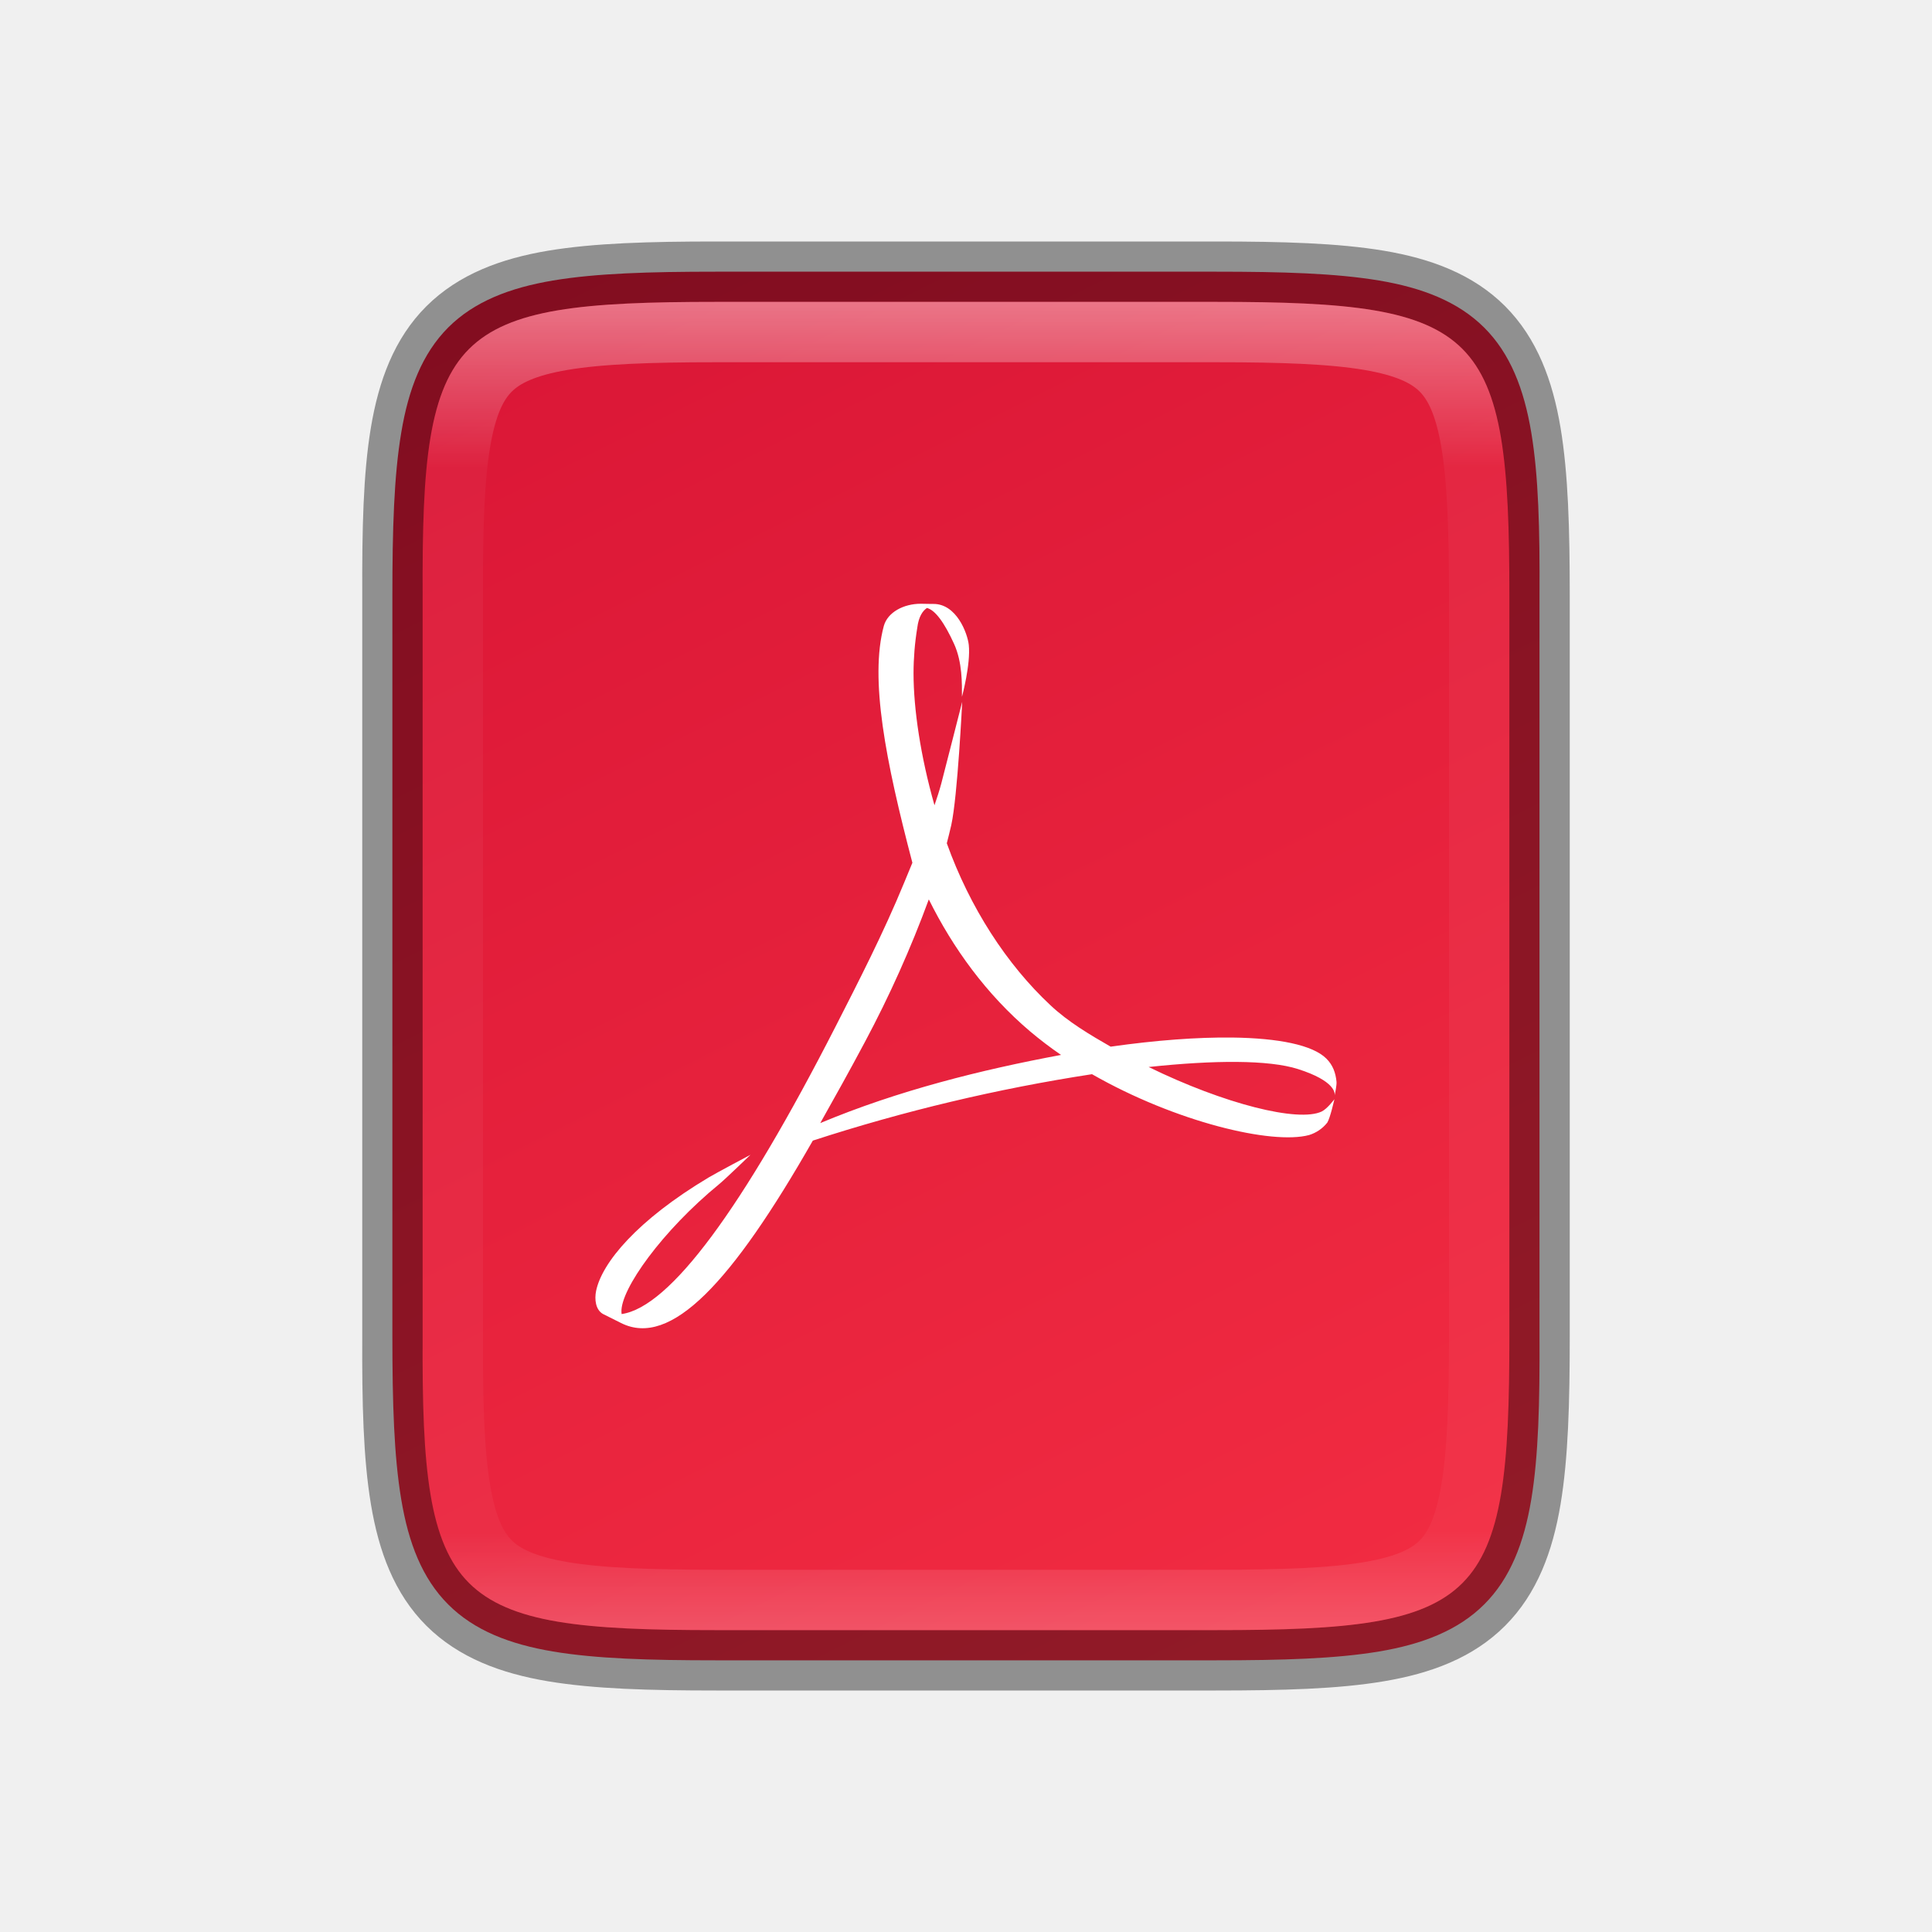
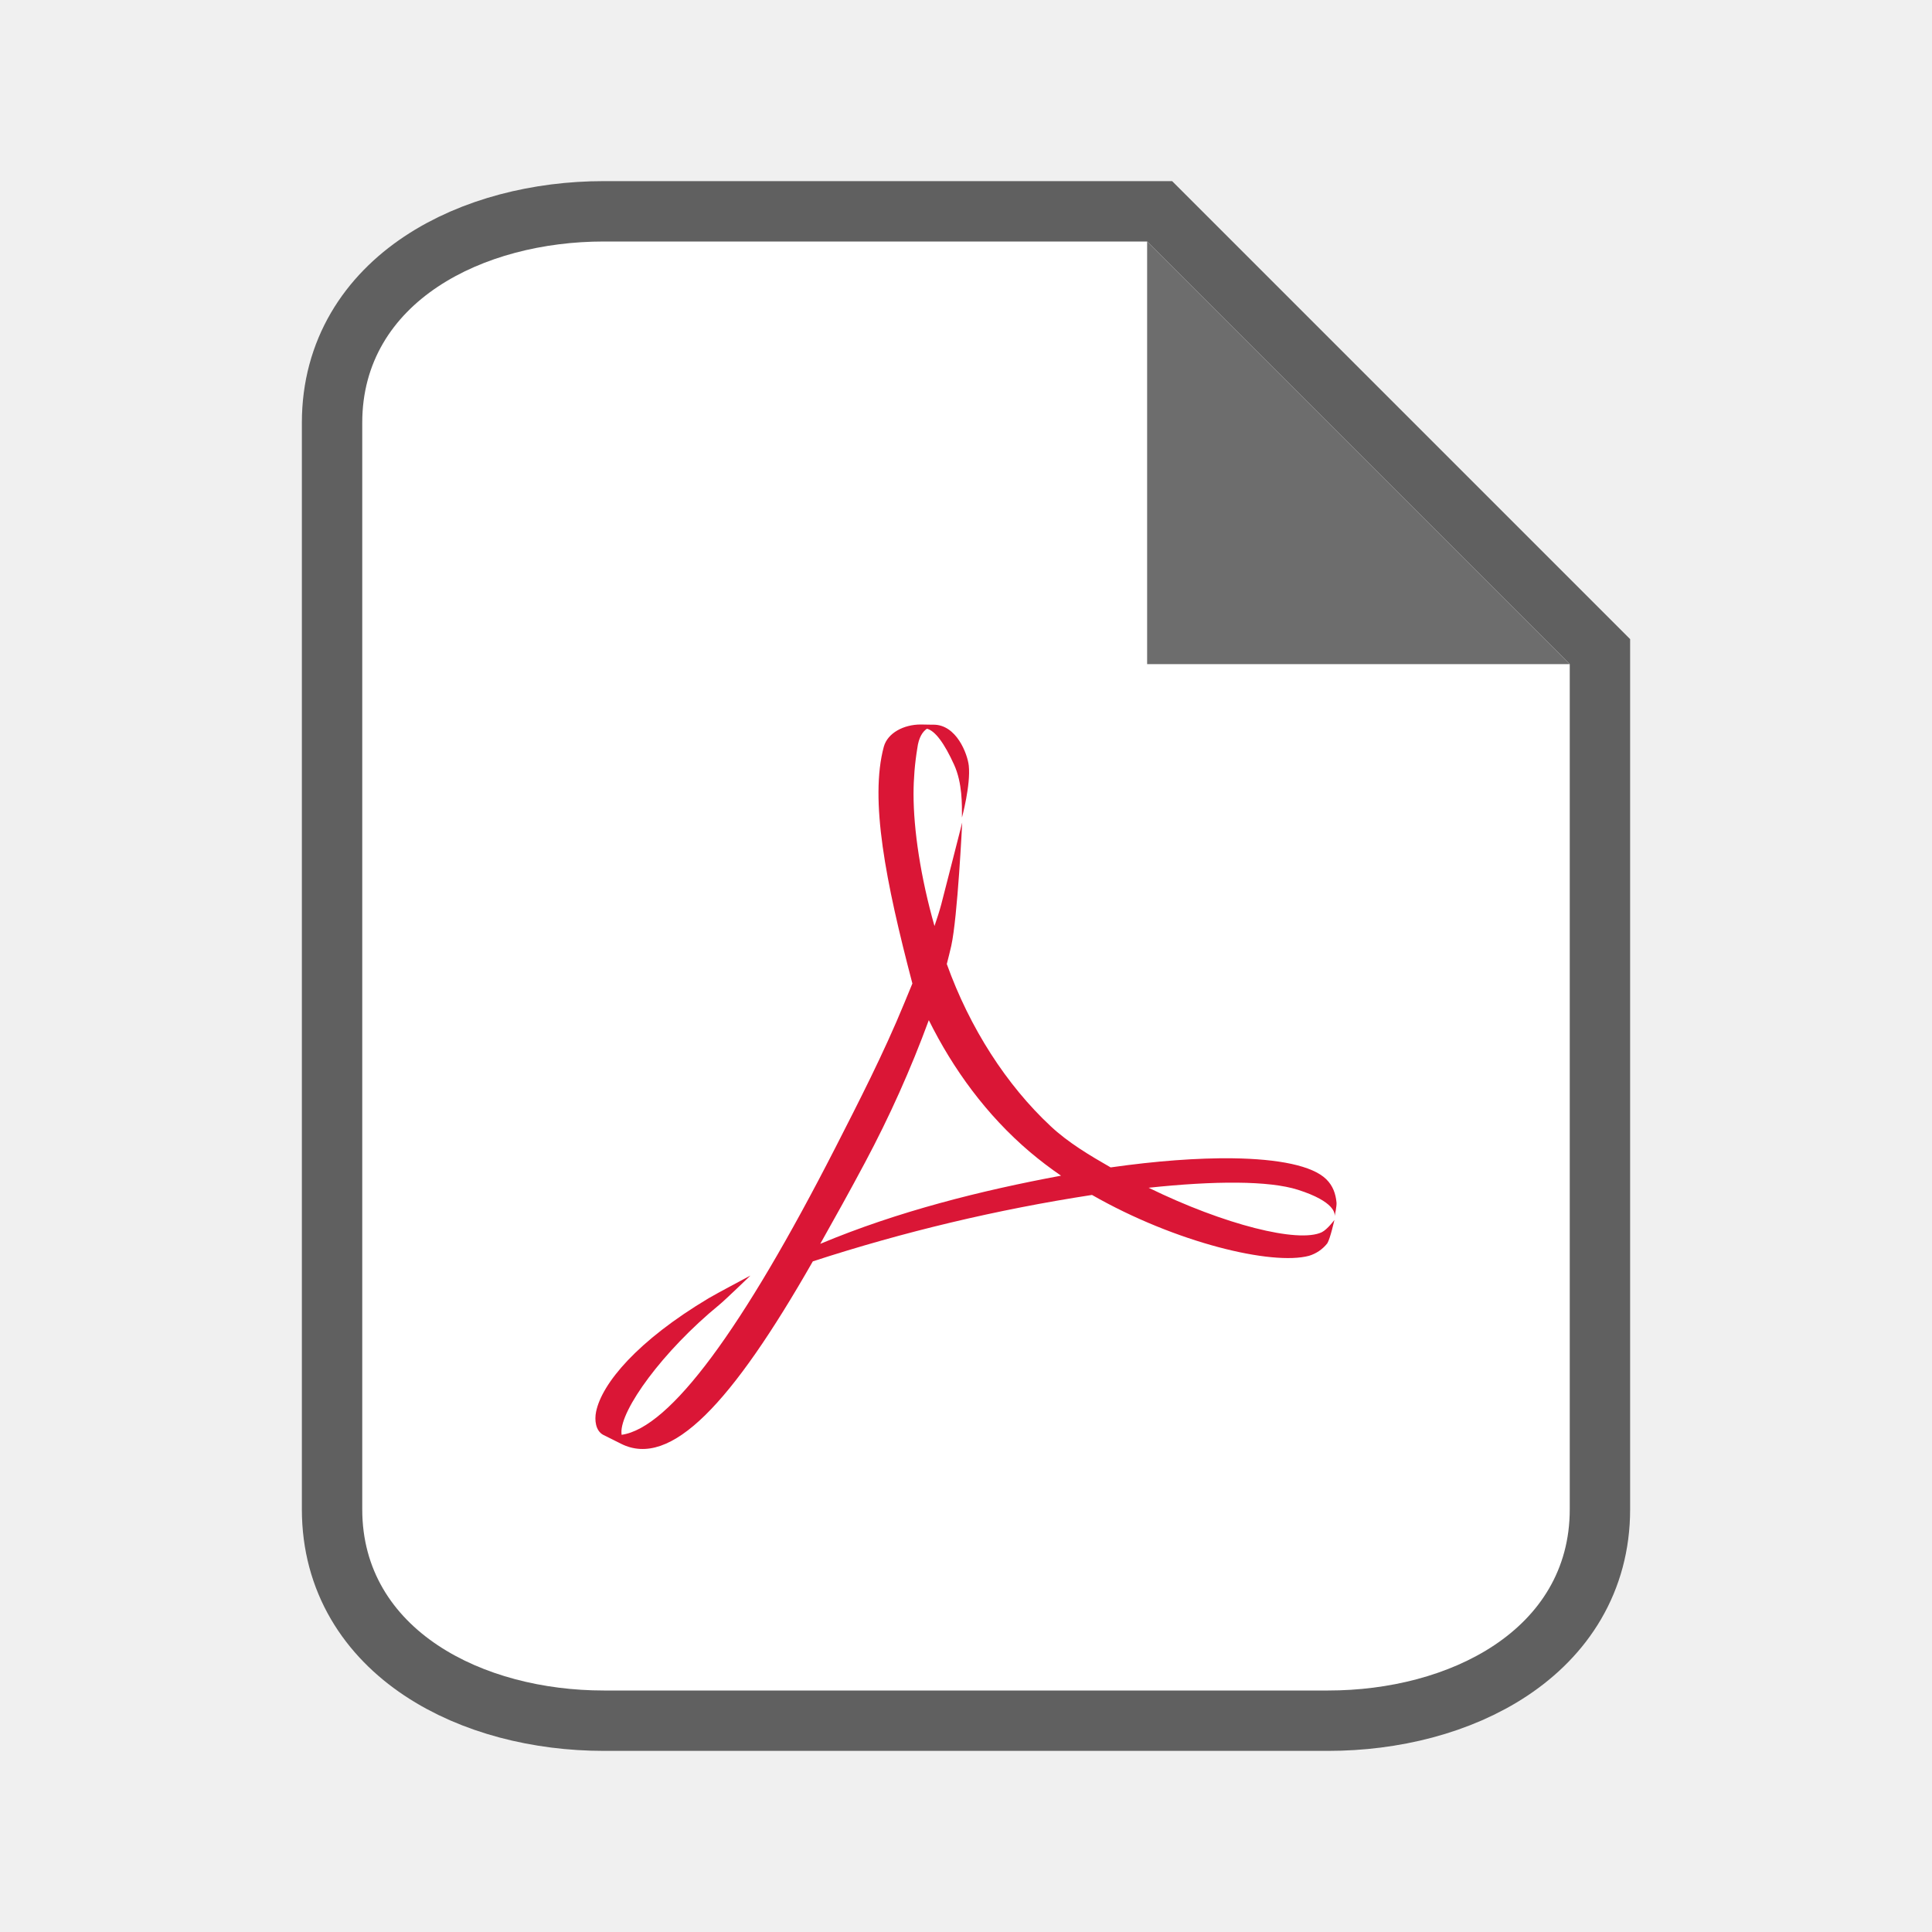
- <svg xmlns="http://www.w3.org/2000/svg" xmlns:xlink="http://www.w3.org/1999/xlink" viewBox="0 0 32 32">
-   <defs>
-     <linearGradient xlink:href="#a" id="e" x1="332" y1="189" x2="332" y2="211" gradientUnits="userSpaceOnUse" />
-     <linearGradient id="a">
-       <stop offset="0" stop-color="#fff" />
-       <stop offset=".125" stop-color="#fff" stop-opacity=".098" />
-       <stop offset=".925" stop-color="#fff" stop-opacity=".098" />
-       <stop offset="1" stop-color="#fff" stop-opacity=".498" />
-     </linearGradient>
-     <linearGradient xlink:href="#b" id="c" gradientUnits="userSpaceOnUse" gradientTransform="matrix(0 -.05664 -.05664 0 33.745 30)" x1="459.034" y1="419.233" x2="35.31" y2="207.365" />
-     <linearGradient id="b">
-       <stop offset="0" stop-color="#da1636" />
-       <stop offset="1" stop-color="#f22c42" />
-     </linearGradient>
-     <clipPath clipPathUnits="userSpaceOnUse" id="d">
-       <path style="marker:none" d="M327.865 189c-4.412 0-4.887.453-4.865 4.874v12.252c-.022 4.42.453 4.874 4.865 4.874h8.27c4.412 0 4.865-.453 4.865-4.874v-12.252c0-4.42-.453-4.874-4.865-4.874z" color="#000" overflow="visible" fill="#46a926" stroke-width="2" />
-     </clipPath>
-   </defs>
-   <path style="marker:none" d="M20.134 4.5c1.112 0 1.987.026 2.707.146.72.121 1.31.35 1.742.78.432.43.66 1.02.78 1.74s.142 1.597.136 2.711V22.125c.005 1.113-.017 1.989-.136 2.709-.12.72-.348 1.31-.78 1.74-.431.43-1.022.659-1.742.78-.72.12-1.595.146-2.707.146h-8.27c-1.111 0-1.986-.026-2.705-.146-.718-.121-1.306-.349-1.736-.78-.43-.43-.657-1.018-.777-1.738-.121-.72-.147-1.597-.147-2.711V9.875c0-1.114.026-1.991.147-2.71.12-.72.347-1.308.777-1.74.43-.43 1.018-.658 1.736-.779.72-.12 1.594-.146 2.705-.146z" color="#000" overflow="visible" fill="url(#c)" />
+ <svg xmlns="http://www.w3.org/2000/svg" viewBox="0 0 32 32">
+   <path d="M10 28c-2 0-4-1-4-3V7c0-2 2-3 4-3h9l7 7v14c0 2-2 3-4 3z" opacity=".6" stroke="#000" stroke-width="2" />
+   <path d="M10 28c-2 0-4-1-4-3V7c0-2 2-3 4-3h9l7 7v14c0 2-2 3-4 3z" fill="#fff" />
+   <path d="M19 11V4l7 7z" fill="#6d6d6d" />
  <g stroke-width="10.667">
    <path style="marker:none" overflow="visible" fill="none" d="M4 4h24v24H4z" />
-     <path d="M13.839 17.004c.374-.733.798-1.558 1.138-2.387l.135-.327c-.444-1.69-.71-3.046-.473-3.923.064-.228.33-.367.612-.367l.173.003h.031c.388-.006.57.487.591.678.034.32-.113.86-.113.86 0-.218.008-.57-.13-.875-.16-.352-.313-.562-.45-.596-.07.047-.137.142-.16.327a4.701 4.701 0 00-.062.753c0 .594.117 1.379.347 2.188.043-.125.082-.246.112-.358.047-.178.347-1.356.347-1.356s-.076 1.568-.181 2.042c-.023.1-.048.2-.074.301.38 1.06.99 2.006 1.72 2.686.287.27.65.486.994.683.75-.107 1.441-.158 2.018-.151.764.01 1.326.123 1.553.347.111.109.156.24.17.387.004.058-.024.192-.032.226.008-.04.008-.242-.606-.438-.483-.154-1.388-.15-2.474-.034 1.256.614 2.48.92 2.867.737.095-.047.21-.204.21-.204s-.069.31-.118.388a.611.611 0 01-.302.206c-.612.164-2.206-.214-3.595-1.008a29.377 29.377 0 00-4.624 1.1c-1.343 2.353-2.353 3.434-3.175 3.022l-.302-.151c-.122-.07-.141-.242-.113-.38.096-.47.684-1.175 1.864-1.88.127-.076.693-.376.693-.376s-.42.406-.517.485c-.942.772-1.638 1.743-1.62 2.12l.003.033c.8-.114 2-1.743 3.543-4.761m.489.25c-.258.485-.51.935-.742 1.348 1.286-.539 2.67-.884 3.988-1.129a6.574 6.574 0 01-.51-.388c-.726-.615-1.28-1.381-1.68-2.188a18.738 18.738 0 01-1.056 2.357" fill="#fff" />
+     <path d="M13.839 19.004c.374-.733.798-1.558 1.138-2.387l.135-.327c-.444-1.69-.71-3.046-.473-3.923.064-.228.33-.367.612-.367l.173.003h.031c.388-.006.57.487.591.678.034.32-.113.86-.113.86 0-.218.008-.57-.13-.875-.16-.352-.313-.562-.45-.596-.07.047-.137.142-.16.327a4.701 4.701 0 00-.062.753c0 .594.117 1.379.347 2.188.043-.125.082-.246.112-.358.047-.178.347-1.356.347-1.356s-.076 1.568-.181 2.042c-.023.1-.048.2-.074.301.38 1.06.99 2.006 1.72 2.686.287.27.65.486.994.683.75-.107 1.441-.158 2.018-.151.764.01 1.326.123 1.553.347.111.109.156.24.17.387.004.058-.024.192-.032.226.008-.04.008-.242-.606-.438-.483-.154-1.388-.15-2.474-.034 1.256.614 2.48.92 2.867.737.095-.047.21-.204.21-.204s-.069.31-.118.388a.611.611 0 01-.302.206c-.612.164-2.206-.214-3.595-1.008a29.377 29.377 0 00-4.624 1.1c-1.343 2.353-2.353 3.434-3.175 3.022l-.302-.151c-.122-.07-.141-.242-.113-.38.096-.47.684-1.175 1.864-1.88.127-.076.693-.376.693-.376s-.42.406-.517.485c-.942.772-1.638 1.743-1.62 2.12l.003.033c.8-.114 2-1.743 3.543-4.761m.489.25c-.258.485-.51.935-.742 1.348 1.286-.539 2.67-.884 3.988-1.129a6.574 6.574 0 01-.51-.388c-.726-.615-1.28-1.381-1.68-2.188a18.738 18.738 0 01-1.056 2.357" fill="#da1636" />
  </g>
-   <path d="M11.865 4.5c-1.111 0-1.987.026-2.707.146-.72.121-1.31.35-1.742.78-.432.43-.66 1.02-.78 1.74S6.496 8.763 6.5 9.877V22.125c-.005 1.113.017 1.989.137 2.709.12.72.347 1.31.779 1.74.432.43 1.022.659 1.742.78.72.12 1.596.146 2.707.146h8.27c1.111 0 1.986-.025 2.705-.146.719-.121 1.306-.349 1.736-.78.43-.43.657-1.018.778-1.738.12-.72.146-1.597.146-2.711V9.875c0-1.114-.026-1.991-.146-2.71-.121-.72-.348-1.308-.778-1.74-.43-.43-1.017-.658-1.736-.779-.719-.12-1.594-.146-2.705-.146z" style="marker:none" color="#000" overflow="visible" opacity=".4" fill="none" stroke="#000" />
-   <path transform="translate(-316 -184)" d="M327.865 189c-4.412 0-4.887.453-4.865 4.874v12.252c-.022 4.42.453 4.874 4.865 4.874h8.27c4.412 0 4.865-.453 4.865-4.874v-12.252c0-4.42-.453-4.874-4.865-4.874z" style="marker:none" clip-path="url(#d)" color="#000" overflow="visible" opacity=".4" fill="none" stroke="url(#e)" stroke-width="2" />
</svg>
